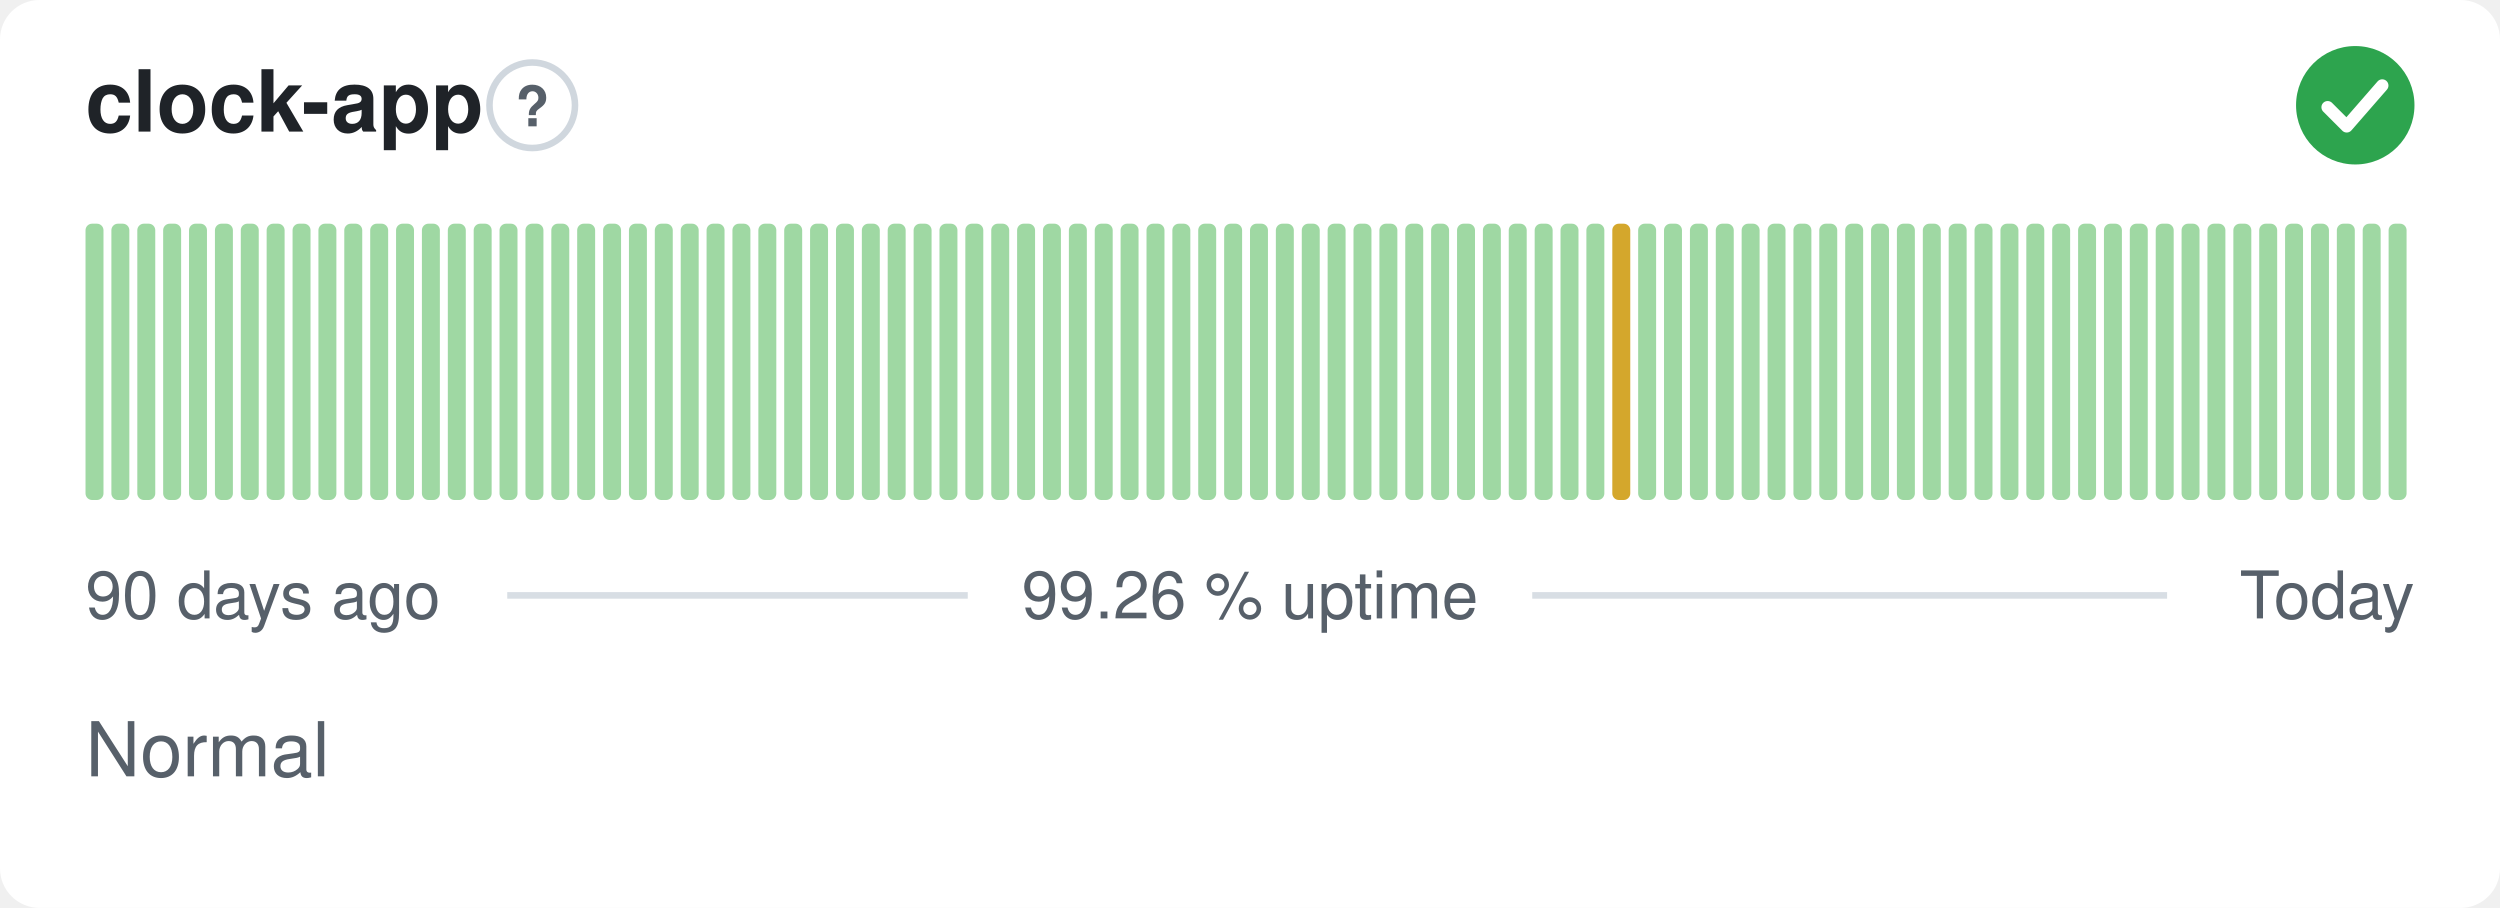
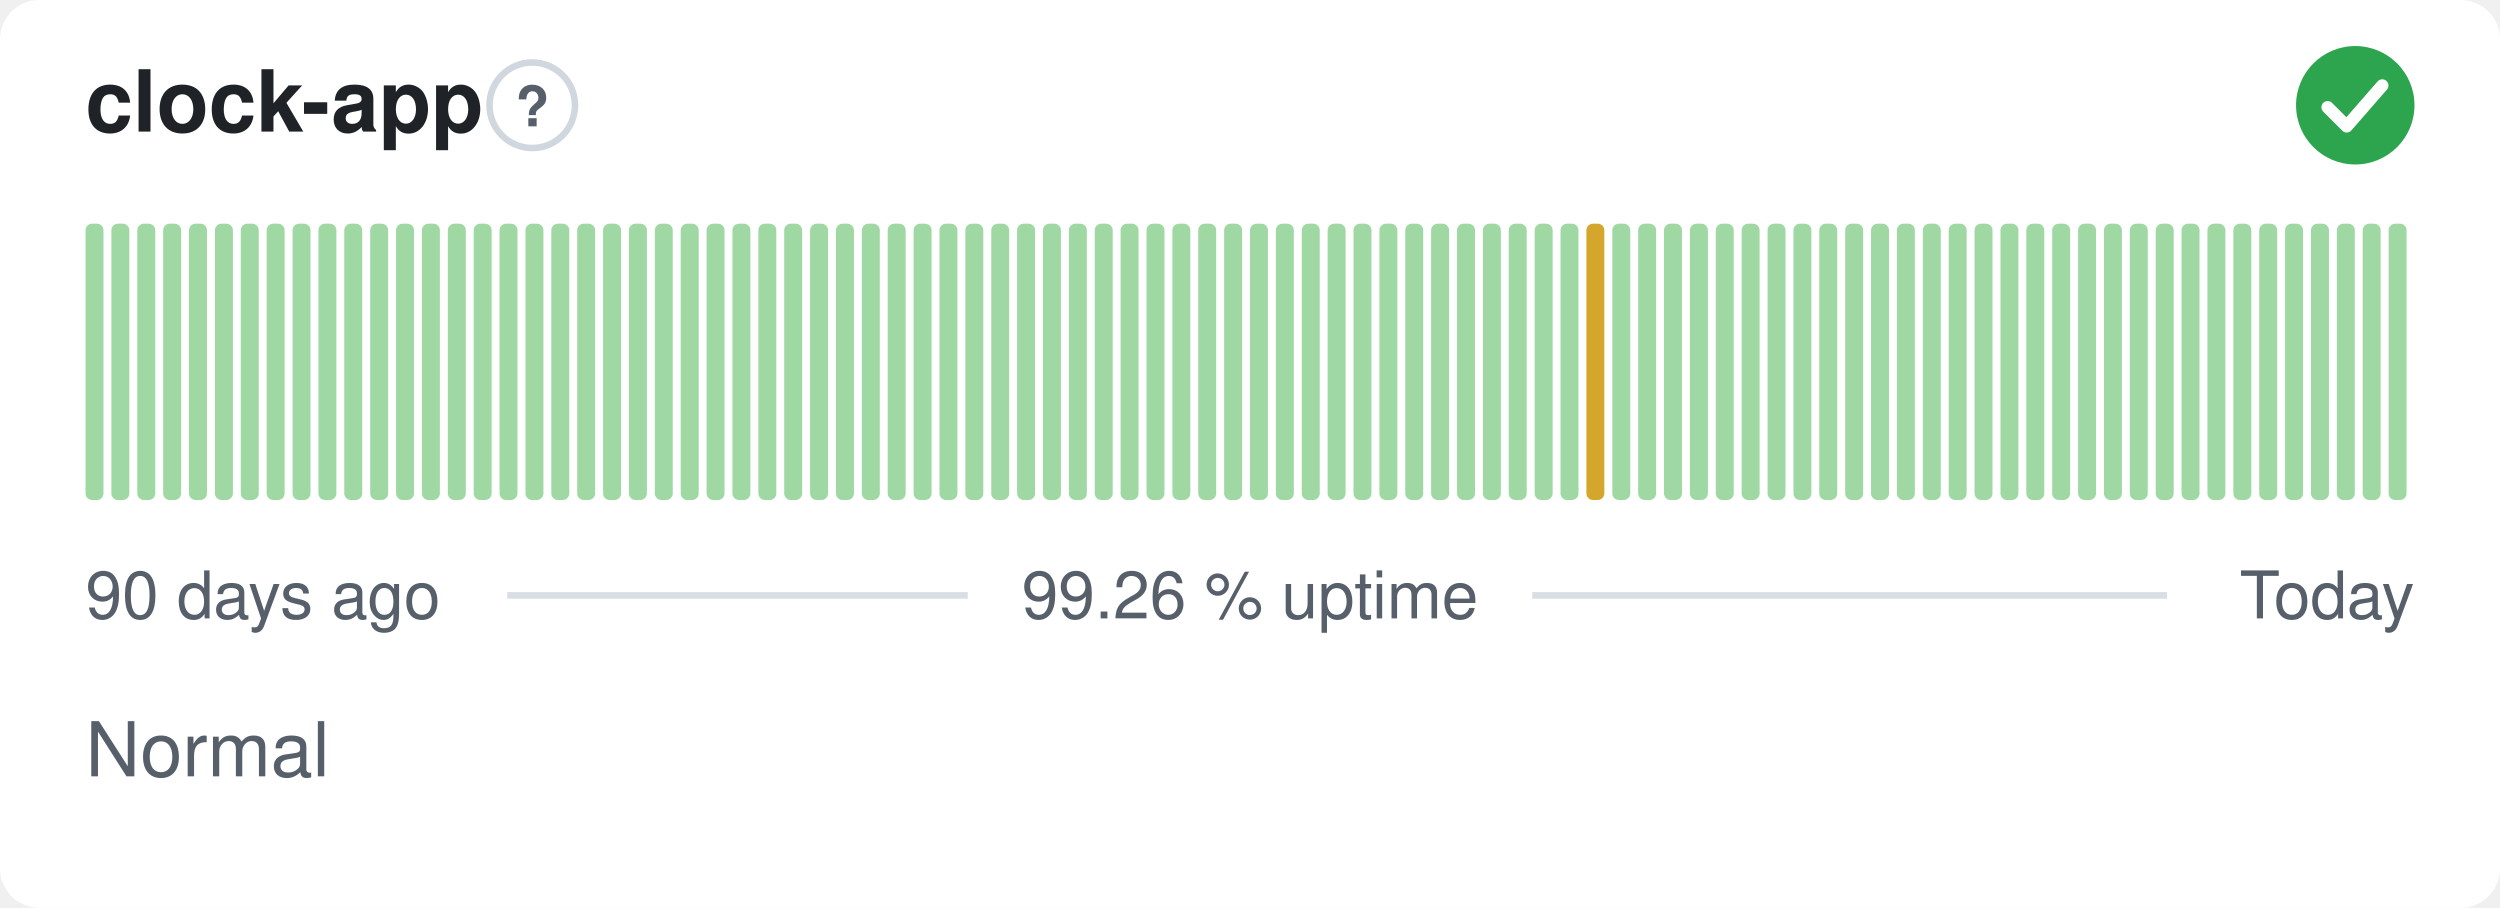
<svg xmlns="http://www.w3.org/2000/svg" width="380" height="138" viewBox="0 0 380 138" role="img" aria-label="clock-app: Normal, 99.26 % uptime over the last 90 days" font-family="-apple-system,BlinkMacSystemFont,'Segoe UI',Helvetica,Arial,sans-serif">
  <style>
    @media (prefers-color-scheme: dark) {
      .bg { fill: #0d1117 }
      .title { fill: #e6edf3 }
      .muted { fill: #8b949e }
      .hint { stroke: #30363d }
      .rule { stroke: #30363d }
      .nodata { fill: #21262d }
    }
  </style>
  <rect class="bg" width="380" height="138" rx="6" fill="#ffffff" />
  <text class="title" x="13" y="20" font-size="13" font-weight="600" fill="#1f2328">clock-app</text>
  <circle class="hint" cx="80.9" cy="16" r="6.5" fill="none" stroke="#d0d7de" stroke-width="1" />
  <text class="muted" x="80.9" y="19.2" text-anchor="middle" font-size="8.5" font-weight="700" fill="#57606a">?</text>
  <circle cx="358" cy="16" r="9" fill="#2da44e" />
  <path d="M353.80 16.30l2.90 2.90 5.40 -6.20" fill="none" stroke="#fff" stroke-width="1.89" stroke-linecap="round" stroke-linejoin="round" />
  <rect x="13.00" y="34.00" width="2.73" height="42.00" rx="1" fill="#9fd8a3" />
  <rect x="16.93" y="34.00" width="2.73" height="42.00" rx="1" fill="#9fd8a3" />
  <rect x="20.87" y="34.00" width="2.73" height="42.00" rx="1" fill="#9fd8a3" />
  <rect x="24.80" y="34.00" width="2.73" height="42.00" rx="1" fill="#9fd8a3" />
  <rect x="28.73" y="34.00" width="2.73" height="42.00" rx="1" fill="#9fd8a3" />
  <rect x="32.67" y="34.00" width="2.73" height="42.00" rx="1" fill="#9fd8a3" />
  <rect x="36.60" y="34.00" width="2.73" height="42.00" rx="1" fill="#9fd8a3" />
  <rect x="40.53" y="34.00" width="2.73" height="42.00" rx="1" fill="#9fd8a3" />
  <rect x="44.47" y="34.00" width="2.73" height="42.00" rx="1" fill="#9fd8a3" />
  <rect x="48.40" y="34.00" width="2.73" height="42.00" rx="1" fill="#9fd8a3" />
  <rect x="52.33" y="34.00" width="2.73" height="42.00" rx="1" fill="#9fd8a3" />
  <rect x="56.27" y="34.00" width="2.73" height="42.00" rx="1" fill="#9fd8a3" />
  <rect x="60.20" y="34.00" width="2.73" height="42.00" rx="1" fill="#9fd8a3" />
  <rect x="64.13" y="34.00" width="2.73" height="42.00" rx="1" fill="#9fd8a3" />
  <rect x="68.07" y="34.00" width="2.73" height="42.00" rx="1" fill="#9fd8a3" />
  <rect x="72.00" y="34.00" width="2.73" height="42.00" rx="1" fill="#9fd8a3" />
  <rect x="75.93" y="34.00" width="2.73" height="42.00" rx="1" fill="#9fd8a3" />
  <rect x="79.87" y="34.00" width="2.73" height="42.00" rx="1" fill="#9fd8a3" />
  <rect x="83.80" y="34.00" width="2.73" height="42.00" rx="1" fill="#9fd8a3" />
  <rect x="87.73" y="34.00" width="2.73" height="42.00" rx="1" fill="#9fd8a3" />
  <rect x="91.67" y="34.00" width="2.73" height="42.00" rx="1" fill="#9fd8a3" />
  <rect x="95.60" y="34.00" width="2.73" height="42.00" rx="1" fill="#9fd8a3" />
  <rect x="99.53" y="34.00" width="2.73" height="42.00" rx="1" fill="#9fd8a3" />
  <rect x="103.47" y="34.00" width="2.73" height="42.00" rx="1" fill="#9fd8a3" />
  <rect x="107.40" y="34.00" width="2.73" height="42.00" rx="1" fill="#9fd8a3" />
  <rect x="111.33" y="34.00" width="2.73" height="42.00" rx="1" fill="#9fd8a3" />
  <rect x="115.27" y="34.00" width="2.73" height="42.00" rx="1" fill="#9fd8a3" />
  <rect x="119.20" y="34.00" width="2.73" height="42.00" rx="1" fill="#9fd8a3" />
  <rect x="123.13" y="34.00" width="2.73" height="42.00" rx="1" fill="#9fd8a3" />
  <rect x="127.07" y="34.00" width="2.73" height="42.00" rx="1" fill="#9fd8a3" />
  <rect x="131.00" y="34.00" width="2.73" height="42.00" rx="1" fill="#9fd8a3" />
  <rect x="134.93" y="34.00" width="2.73" height="42.00" rx="1" fill="#9fd8a3" />
  <rect x="138.87" y="34.00" width="2.73" height="42.00" rx="1" fill="#9fd8a3" />
  <rect x="142.80" y="34.00" width="2.73" height="42.00" rx="1" fill="#9fd8a3" />
  <rect x="146.73" y="34.00" width="2.73" height="42.00" rx="1" fill="#9fd8a3" />
  <rect x="150.67" y="34.00" width="2.73" height="42.00" rx="1" fill="#9fd8a3" />
  <rect x="154.60" y="34.00" width="2.73" height="42.00" rx="1" fill="#9fd8a3" />
  <rect x="158.53" y="34.00" width="2.73" height="42.00" rx="1" fill="#9fd8a3" />
  <rect x="162.47" y="34.00" width="2.73" height="42.00" rx="1" fill="#9fd8a3" />
  <rect x="166.40" y="34.00" width="2.73" height="42.00" rx="1" fill="#9fd8a3" />
  <rect x="170.33" y="34.00" width="2.73" height="42.00" rx="1" fill="#9fd8a3" />
  <rect x="174.27" y="34.00" width="2.73" height="42.00" rx="1" fill="#9fd8a3" />
  <rect x="178.20" y="34.00" width="2.73" height="42.00" rx="1" fill="#9fd8a3" />
  <rect x="182.13" y="34.00" width="2.73" height="42.00" rx="1" fill="#9fd8a3" />
  <rect x="186.07" y="34.00" width="2.73" height="42.00" rx="1" fill="#9fd8a3" />
  <rect x="190.00" y="34.00" width="2.73" height="42.00" rx="1" fill="#9fd8a3" />
  <rect x="193.93" y="34.00" width="2.73" height="42.00" rx="1" fill="#9fd8a3" />
  <rect x="197.87" y="34.00" width="2.73" height="42.00" rx="1" fill="#9fd8a3" />
  <rect x="201.80" y="34.00" width="2.73" height="42.00" rx="1" fill="#9fd8a3" />
  <rect x="205.73" y="34.00" width="2.73" height="42.00" rx="1" fill="#9fd8a3" />
  <rect x="209.67" y="34.00" width="2.73" height="42.00" rx="1" fill="#9fd8a3" />
  <rect x="213.60" y="34.00" width="2.73" height="42.00" rx="1" fill="#9fd8a3" />
  <rect x="217.53" y="34.00" width="2.73" height="42.00" rx="1" fill="#9fd8a3" />
  <rect x="221.47" y="34.00" width="2.73" height="42.00" rx="1" fill="#9fd8a3" />
  <rect x="225.40" y="34.00" width="2.73" height="42.00" rx="1" fill="#9fd8a3" />
  <rect x="229.33" y="34.00" width="2.73" height="42.00" rx="1" fill="#9fd8a3" />
  <rect x="233.27" y="34.00" width="2.73" height="42.00" rx="1" fill="#9fd8a3" />
  <rect x="237.20" y="34.00" width="2.73" height="42.00" rx="1" fill="#9fd8a3" />
-   <rect x="241.13" y="34.00" width="2.73" height="42.00" rx="1" fill="#9fd8a3" />
-   <rect x="245.07" y="34.00" width="2.73" height="42.00" rx="1" fill="#d4a72c" />
+   <rect x="241.13" y="34.00" width="2.73" height="42.00" rx="1" fill="#d4a72c" />
+   <rect x="245.07" y="34.00" width="2.73" height="42.00" rx="1" fill="#9fd8a3" />
  <rect x="249.00" y="34.00" width="2.73" height="42.00" rx="1" fill="#9fd8a3" />
  <rect x="252.93" y="34.00" width="2.73" height="42.00" rx="1" fill="#9fd8a3" />
  <rect x="256.87" y="34.00" width="2.73" height="42.00" rx="1" fill="#9fd8a3" />
  <rect x="260.80" y="34.00" width="2.73" height="42.00" rx="1" fill="#9fd8a3" />
  <rect x="264.73" y="34.00" width="2.73" height="42.00" rx="1" fill="#9fd8a3" />
  <rect x="268.67" y="34.00" width="2.73" height="42.00" rx="1" fill="#9fd8a3" />
  <rect x="272.60" y="34.00" width="2.73" height="42.00" rx="1" fill="#9fd8a3" />
  <rect x="276.53" y="34.00" width="2.73" height="42.00" rx="1" fill="#9fd8a3" />
  <rect x="280.47" y="34.00" width="2.73" height="42.00" rx="1" fill="#9fd8a3" />
  <rect x="284.40" y="34.00" width="2.73" height="42.00" rx="1" fill="#9fd8a3" />
  <rect x="288.33" y="34.00" width="2.73" height="42.00" rx="1" fill="#9fd8a3" />
  <rect x="292.27" y="34.00" width="2.73" height="42.00" rx="1" fill="#9fd8a3" />
  <rect x="296.20" y="34.00" width="2.73" height="42.00" rx="1" fill="#9fd8a3" />
  <rect x="300.13" y="34.00" width="2.73" height="42.00" rx="1" fill="#9fd8a3" />
  <rect x="304.07" y="34.00" width="2.73" height="42.00" rx="1" fill="#9fd8a3" />
  <rect x="308.00" y="34.00" width="2.73" height="42.00" rx="1" fill="#9fd8a3" />
  <rect x="311.93" y="34.00" width="2.73" height="42.00" rx="1" fill="#9fd8a3" />
  <rect x="315.87" y="34.00" width="2.73" height="42.00" rx="1" fill="#9fd8a3" />
  <rect x="319.80" y="34.00" width="2.73" height="42.00" rx="1" fill="#9fd8a3" />
  <rect x="323.73" y="34.00" width="2.73" height="42.00" rx="1" fill="#9fd8a3" />
  <rect x="327.67" y="34.00" width="2.73" height="42.00" rx="1" fill="#9fd8a3" />
  <rect x="331.60" y="34.00" width="2.73" height="42.00" rx="1" fill="#9fd8a3" />
  <rect x="335.53" y="34.00" width="2.73" height="42.00" rx="1" fill="#9fd8a3" />
  <rect x="339.47" y="34.00" width="2.73" height="42.00" rx="1" fill="#9fd8a3" />
  <rect x="343.40" y="34.00" width="2.73" height="42.00" rx="1" fill="#9fd8a3" />
  <rect x="347.33" y="34.00" width="2.73" height="42.00" rx="1" fill="#9fd8a3" />
  <rect x="351.27" y="34.00" width="2.73" height="42.00" rx="1" fill="#9fd8a3" />
  <rect x="355.20" y="34.00" width="2.73" height="42.00" rx="1" fill="#9fd8a3" />
  <rect x="359.13" y="34.00" width="2.73" height="42.00" rx="1" fill="#9fd8a3" />
  <rect x="363.07" y="34.00" width="2.73" height="42.00" rx="1" fill="#9fd8a3" />
  <text class="muted" x="13" y="94" font-size="10" fill="#57606a">90 days ago</text>
  <text class="muted" x="190" y="94" text-anchor="middle" font-size="10" fill="#57606a">99.26 % uptime</text>
  <text class="muted" x="367" y="94" text-anchor="end" font-size="10" fill="#57606a">Today</text>
  <line class="rule" x1="77.1" y1="90.5" x2="147.1" y2="90.5" stroke="#d8dee4" stroke-width="1" />
  <line class="rule" x1="232.9" y1="90.5" x2="329.4" y2="90.5" stroke="#d8dee4" stroke-width="1" />
  <text class="muted" x="13" y="118" font-size="11.5" fill="#57606a">Normal</text>
</svg>
